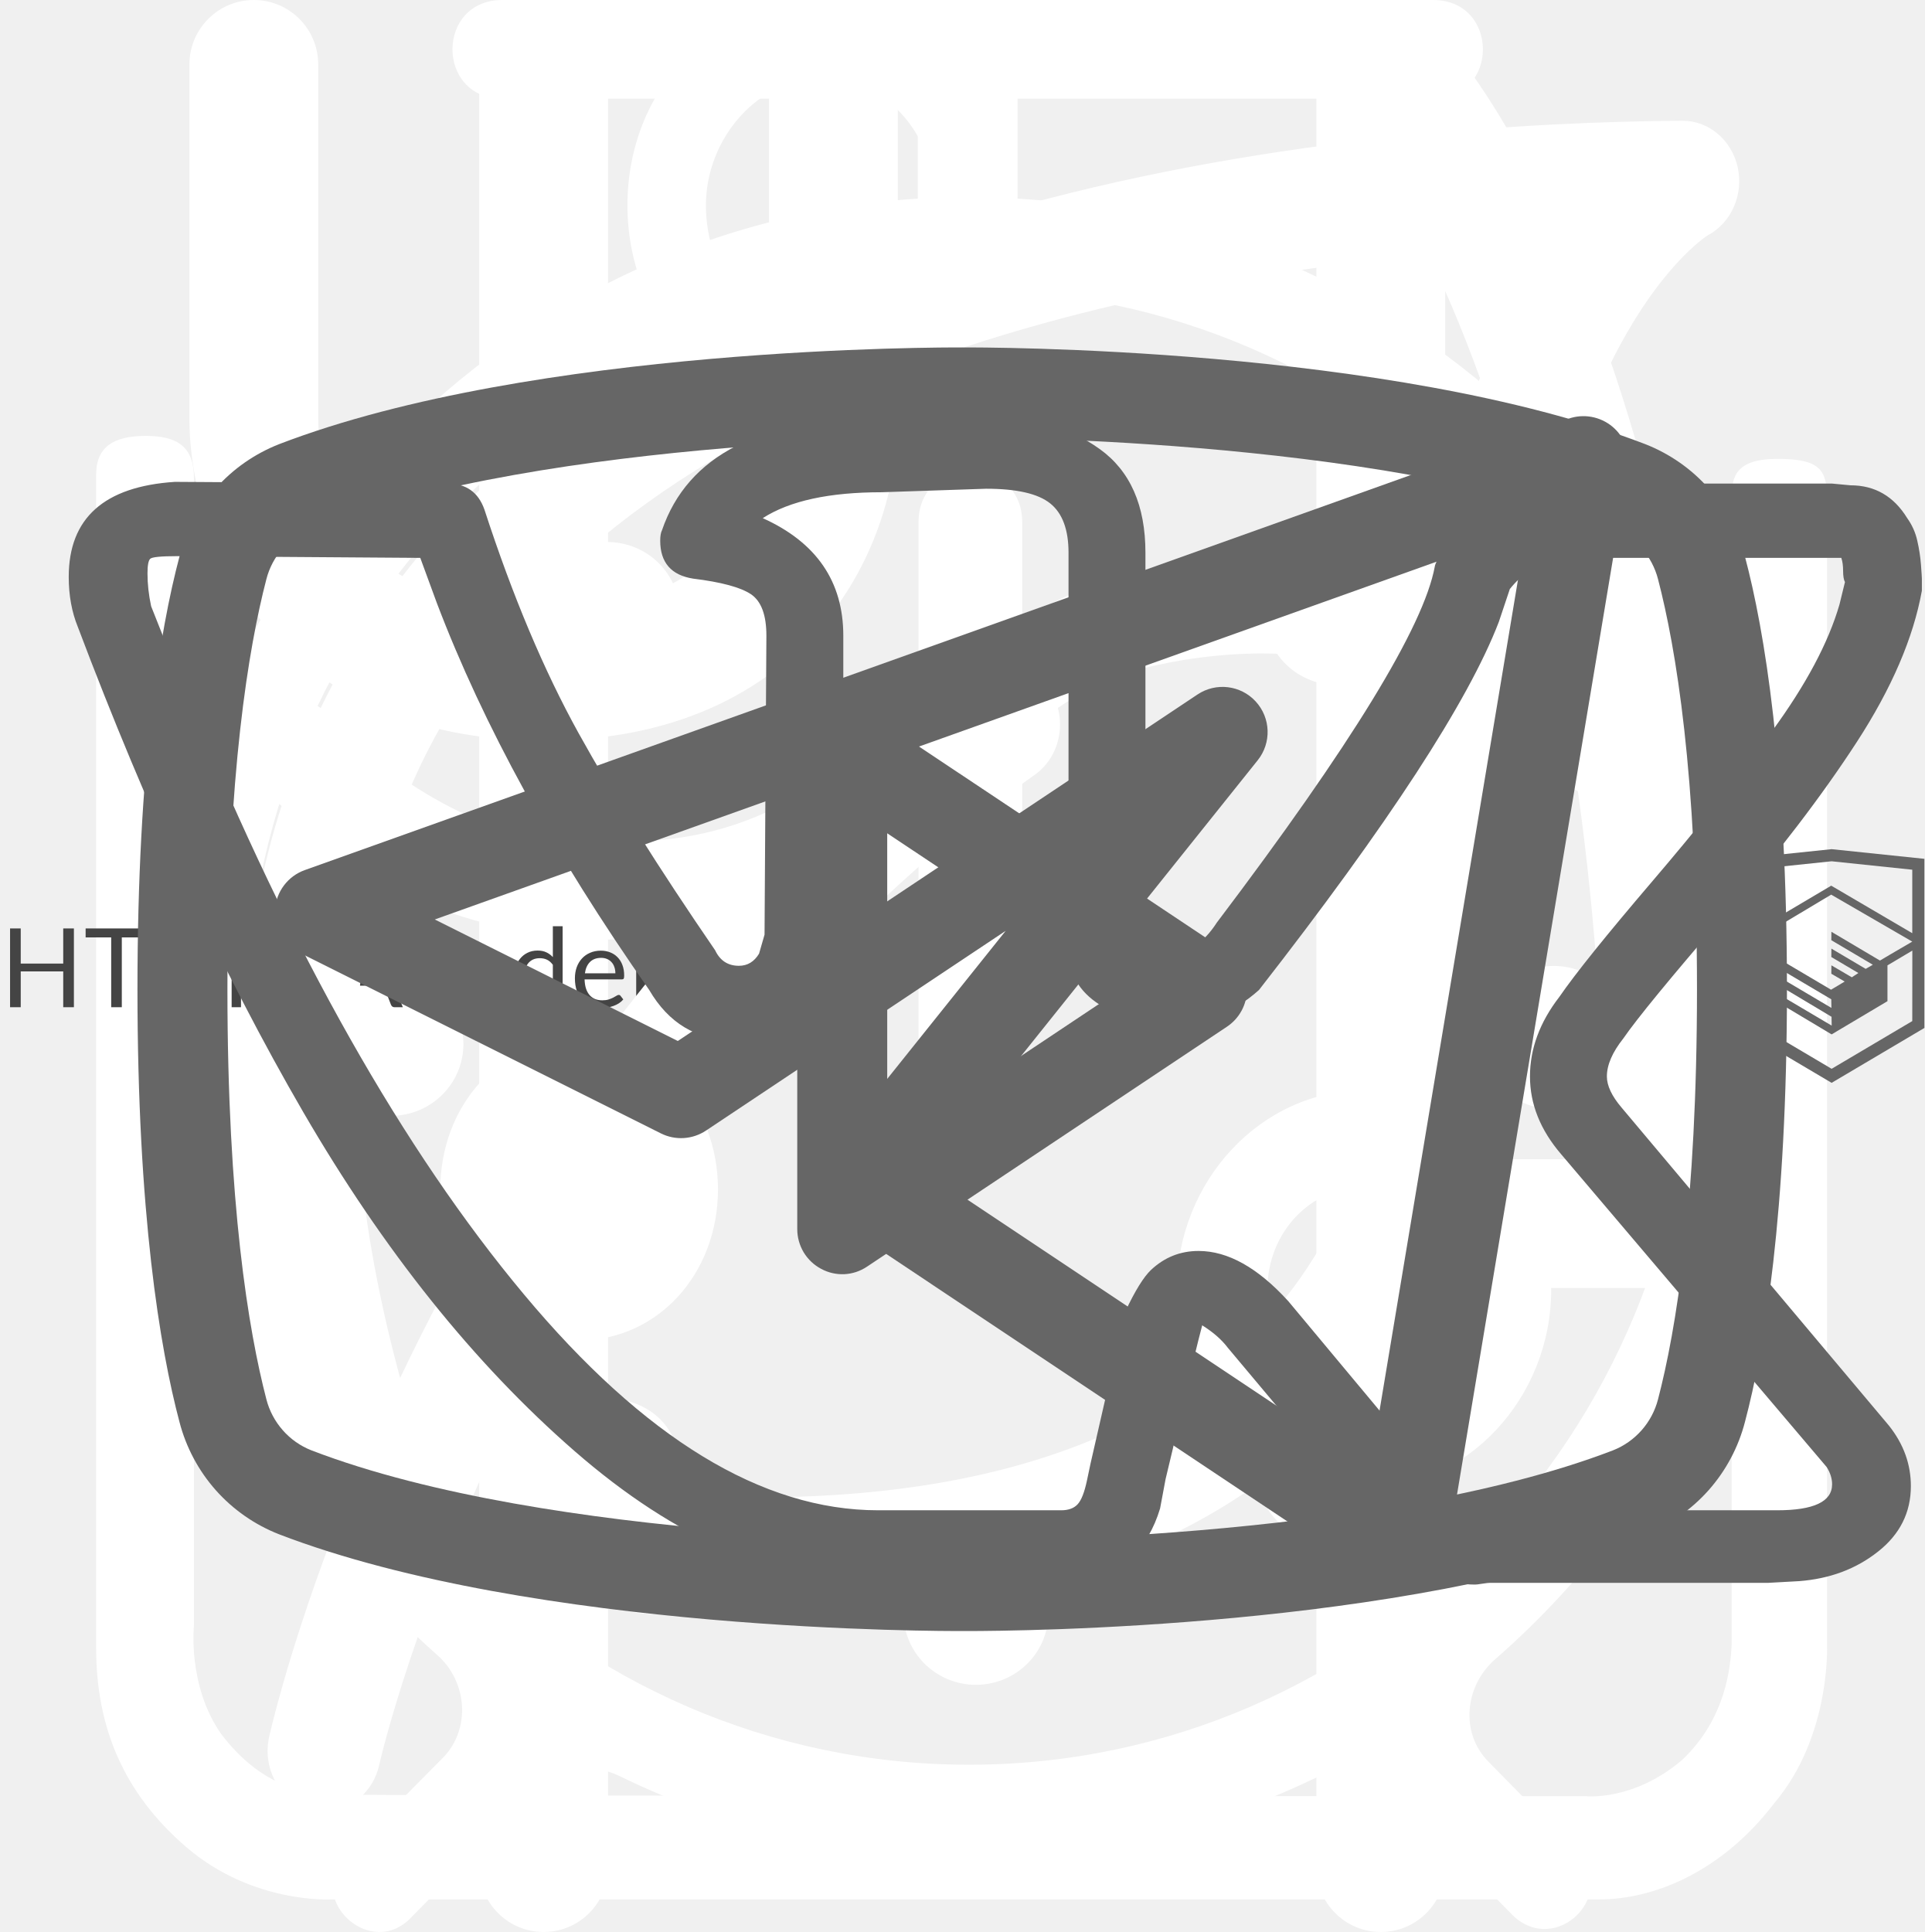
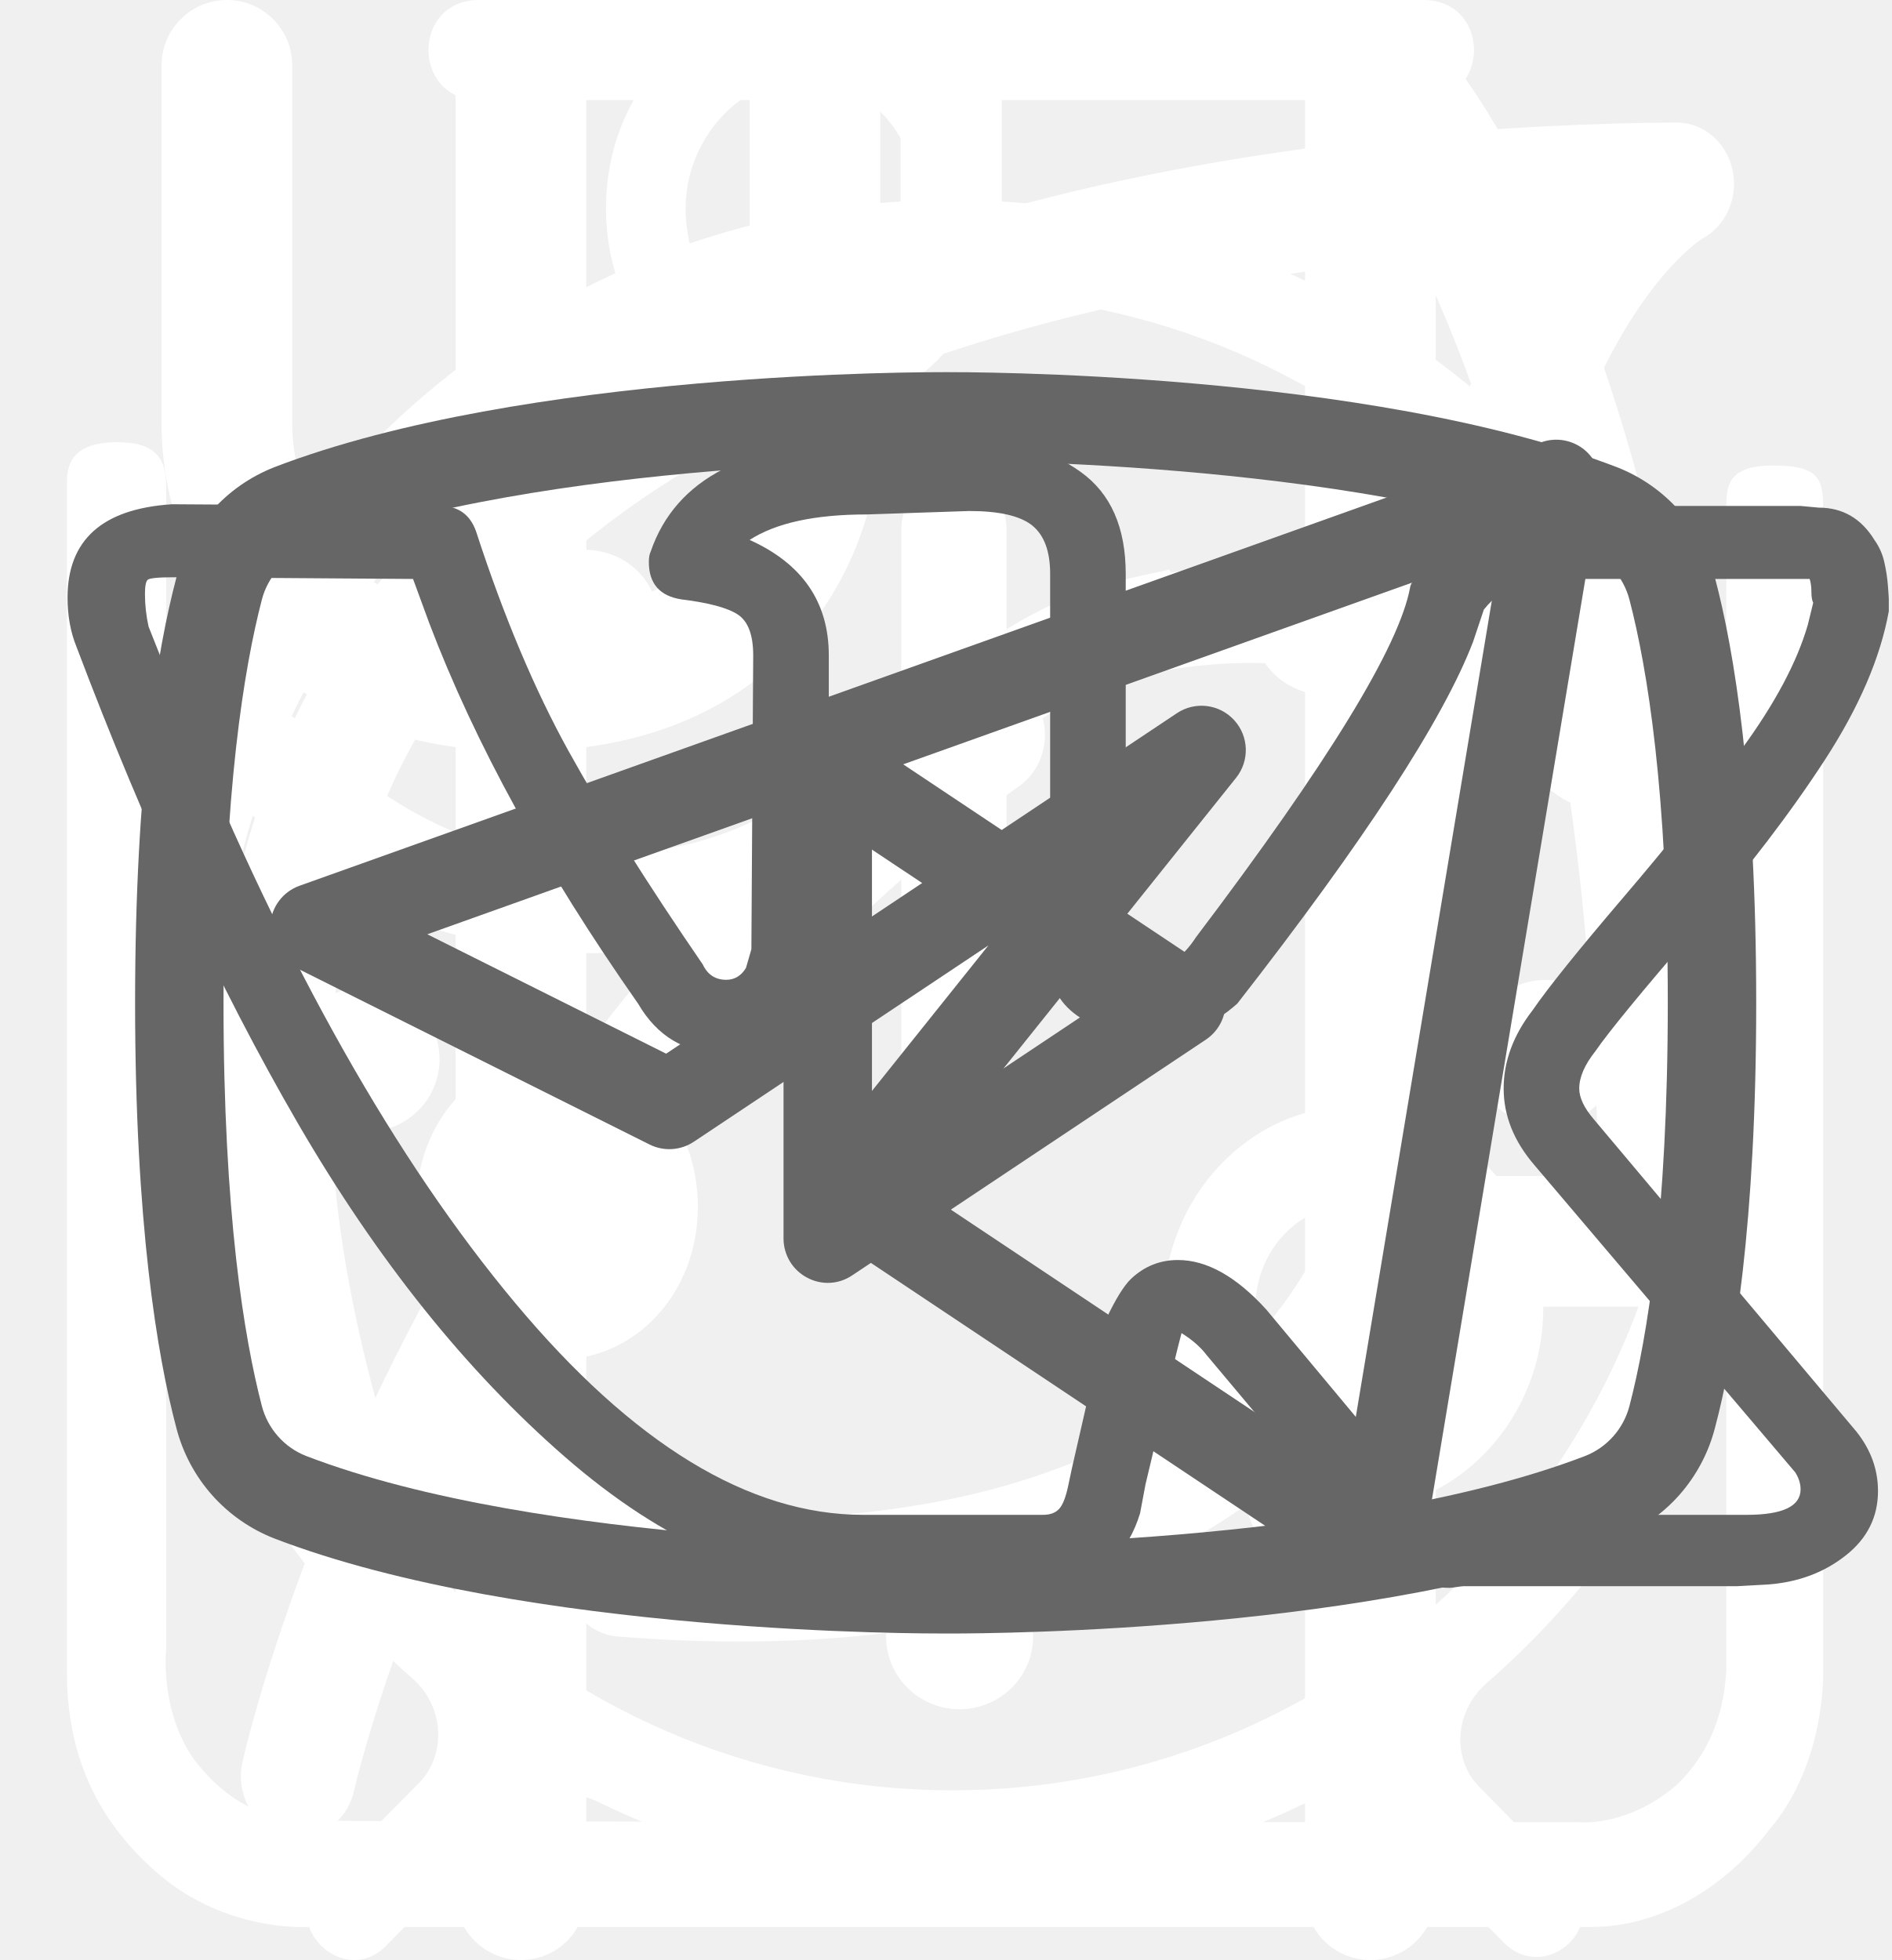
<svg xmlns="http://www.w3.org/2000/svg">
  <style>:root svg:not(:target){display:none}</style>
  <svg viewBox="0 0 27 29" fill="none" id="boil-adv">
    <path d="M11.375 0C9.744 0 8.475 1.359 8.475 3.081C8.475 4.803 9.744 6.162 11.375 6.162C13.006 6.162 14.275 4.803 14.275 3.081C14.275 1.359 13.006 0 11.375 0ZM11.375 1.178C12.372 1.178 13.097 2.021 13.097 3.081C13.097 4.078 12.308 4.984 11.375 4.984C10.378 4.984 9.653 4.142 9.653 3.081C9.653 2.084 10.432 1.178 11.375 1.178ZM0.5 24.741C0.5 25.919 0.908 26.916 1.859 27.731C2.856 28.583 4.034 28.511 4.034 28.511H23.066C23.845 28.511 24.878 28.13 25.694 27.061C26.537 26.064 26.482 24.704 26.482 24.704V7.486C26.482 7.051 26.373 6.888 25.739 6.888C25.105 6.888 25.05 7.159 25.05 7.477V24.695C25.032 24.994 24.978 25.783 24.307 26.417C23.573 27.043 22.857 26.961 22.857 26.961C22.857 26.961 4.732 26.961 3.826 26.934C3.482 26.87 2.92 26.743 2.376 26.027C1.868 25.302 1.968 24.396 1.968 24.396V7.178C1.968 6.715 1.732 6.543 1.243 6.543C0.754 6.543 0.5 6.715 0.5 7.123V24.741ZM16.812 8.428C15.725 8.664 14.637 8.809 12.553 10.784C10.469 12.778 8.928 12.688 7.388 12.597C5.847 12.506 4.216 11.056 3.944 10.694C3.608 10.34 3.038 10.576 2.856 10.812C2.702 11.047 2.702 11.455 2.965 11.808C4.234 12.987 5.412 13.893 7.678 14.074C9.943 14.292 12.118 13.268 13.568 11.808C15.018 10.358 15.743 10.087 16.831 9.905C19.459 9.488 20.999 10.522 21.906 11.174C22.902 12.262 23.174 11.953 23.446 11.645C23.99 10.929 23.22 10.377 22.359 9.742C20.546 8.564 18.824 8.111 16.831 8.473L16.812 8.428ZM7.75 15.588C6.572 15.588 5.666 16.584 5.666 17.853C5.666 19.122 6.572 20.119 7.75 20.119C8.928 20.119 9.834 19.122 9.834 17.853C9.834 16.584 8.928 15.588 7.75 15.588ZM19.531 16.367C17.991 16.367 16.722 17.726 16.722 19.358C16.722 20.989 17.991 22.348 19.531 22.348C21.072 22.348 22.341 20.989 22.341 19.358C22.341 17.726 21.072 16.367 19.531 16.367ZM19.531 17.817C20.329 17.817 20.981 18.515 20.981 19.358C20.981 20.218 20.329 20.898 19.531 20.898C18.734 20.898 18.081 20.2 18.081 19.358C18.081 18.497 18.734 17.817 19.531 17.817Z" fill="white" />
  </svg>
  <svg viewBox="0 0 27 31" fill="none" id="clock-adv">
    <path d="M6.121 0C5.054 0 5.054 1.583 6.121 1.583H12.788V3.187C5.961 3.62 0.563 9.414 0.563 16.485C0.563 20.496 2.312 24.116 5.075 26.554C5.555 26.976 5.619 27.725 5.182 28.19L3.646 29.741C2.899 30.427 4.008 31.493 4.68 30.744L6.686 28.707C7.038 28.369 7.561 28.285 7.998 28.496C9.723 29.34 11.619 29.784 13.543 29.795C15.467 29.806 17.369 29.383 19.103 28.559C19.53 28.348 20.063 28.433 20.404 28.77L22.346 30.744C23.029 31.377 24.01 30.427 23.392 29.741L21.941 28.264C21.493 27.81 21.557 27.061 22.047 26.628C23.503 25.358 24.667 23.796 25.462 22.045C26.257 20.294 26.664 18.394 26.656 16.475C26.656 9.404 21.226 3.599 14.388 3.187V1.583H21.055C22.122 1.583 22.122 0 21.055 0H6.121ZM2.003 16.475C2.003 9.942 7.198 4.654 13.609 4.654C20.01 4.654 25.205 9.942 25.205 16.475C25.205 23.018 20.01 28.316 13.609 28.316C7.209 28.316 2.003 23.018 2.003 16.475ZM12.799 8.38C12.799 7.282 14.463 7.282 14.463 8.38V17.013C14.463 17.237 14.373 17.452 14.213 17.61C14.053 17.768 13.836 17.857 13.609 17.857C13.396 17.857 13.191 17.774 13.04 17.626C12.888 17.478 12.801 17.277 12.799 17.066V8.38ZM7.806 10.997C8.114 10.997 8.41 10.876 8.628 10.66C8.846 10.445 8.969 10.152 8.969 9.847C8.969 9.542 8.846 9.249 8.628 9.033C8.41 8.818 8.114 8.697 7.806 8.697C7.518 8.724 7.251 8.856 7.057 9.068C6.862 9.28 6.755 9.556 6.755 9.842C6.755 10.128 6.862 10.403 7.057 10.615C7.251 10.827 7.518 10.959 7.806 10.987V10.997ZM19.402 10.997C19.71 10.997 20.006 10.876 20.224 10.66C20.442 10.445 20.565 10.152 20.565 9.847C20.565 9.542 20.442 9.249 20.224 9.033C20.006 8.818 19.71 8.697 19.402 8.697C19.114 8.724 18.847 8.856 18.652 9.068C18.458 9.28 18.35 9.556 18.35 9.842C18.35 10.128 18.458 10.403 18.652 10.615C18.847 10.827 19.114 10.959 19.402 10.987V10.997ZM8.969 23.588C8.969 25.119 6.643 25.119 6.643 23.588C6.643 22.058 8.969 22.058 8.969 23.588ZM13.609 27.029C13.771 27.044 13.933 27.026 14.087 26.975C14.241 26.925 14.382 26.843 14.502 26.735C14.622 26.627 14.718 26.496 14.784 26.349C14.849 26.203 14.883 26.044 14.883 25.884C14.883 25.723 14.849 25.565 14.784 25.418C14.718 25.271 14.622 25.14 14.502 25.032C14.382 24.924 14.241 24.843 14.087 24.792C13.933 24.741 13.771 24.723 13.609 24.739C13.322 24.766 13.054 24.898 12.86 25.11C12.665 25.322 12.558 25.598 12.558 25.884C12.558 26.17 12.665 26.445 12.86 26.657C13.054 26.869 13.322 27.001 13.609 27.029ZM5.491 16.644C5.507 16.803 5.488 16.964 5.437 17.116C5.386 17.269 5.303 17.409 5.194 17.527C5.085 17.646 4.953 17.741 4.804 17.806C4.656 17.871 4.496 17.904 4.334 17.904C4.172 17.904 4.011 17.871 3.863 17.806C3.715 17.741 3.582 17.646 3.473 17.527C3.364 17.409 3.281 17.269 3.23 17.116C3.179 16.964 3.161 16.803 3.176 16.644C3.204 16.359 3.338 16.095 3.552 15.902C3.766 15.71 4.045 15.603 4.334 15.603C4.623 15.603 4.902 15.71 5.116 15.902C5.33 16.095 5.464 16.359 5.491 16.644ZM22.879 17.794C23.041 17.809 23.204 17.791 23.357 17.741C23.511 17.69 23.653 17.608 23.773 17.5C23.892 17.393 23.988 17.261 24.054 17.114C24.12 16.968 24.154 16.809 24.154 16.649C24.154 16.489 24.12 16.33 24.054 16.183C23.988 16.037 23.892 15.905 23.773 15.797C23.653 15.69 23.511 15.608 23.357 15.557C23.204 15.507 23.041 15.489 22.879 15.504C22.592 15.531 22.325 15.664 22.13 15.875C21.936 16.087 21.828 16.363 21.828 16.649C21.828 16.935 21.936 17.211 22.13 17.422C22.325 17.634 22.592 17.767 22.879 17.794ZM20.565 23.599C20.565 25.119 18.239 25.119 18.239 23.588C18.239 22.058 20.565 22.058 20.565 23.588V23.599Z" fill="white" />
  </svg>
  <svg viewBox="0 0 26 30" fill="none" id="eat-adv">
    <path fill-rule="evenodd" clip-rule="evenodd" d="M19.117 0.076C19.491 -0.079 19.921 0.007 20.207 0.293C21.116 1.201 22.304 3.171 23.266 6.211C24.237 9.28 25 13.508 25 19C25 19.552 24.552 20 24 20H20.5V29C20.5 29.552 20.052 30 19.5 30C18.948 30 18.5 29.552 18.5 29V1C18.5 0.596 18.744 0.231 19.117 0.076ZM20.5 18H22.991C22.905 13.184 22.205 9.488 21.359 6.814C21.081 5.935 20.788 5.171 20.5 4.519V18Z" fill="white" />
    <path fill-rule="evenodd" clip-rule="evenodd" d="M6.5 0C7.052 0 7.5 0.448 7.5 1V29C7.5 29.552 7.052 30 6.5 30C5.948 30 5.5 29.552 5.5 29V1C5.5 0.448 5.948 0 6.5 0Z" fill="white" />
    <path fill-rule="evenodd" clip-rule="evenodd" d="M2 0C2.552 0 3 0.448 3 1V6.5C3 7.057 3.192 7.815 3.701 8.417C4.18 8.983 5.014 9.5 6.5 9.5C7.052 9.5 7.5 9.948 7.5 10.5C7.5 11.052 7.052 11.5 6.5 11.5C4.485 11.5 3.07 10.767 2.174 9.708C1.308 8.685 1 7.443 1 6.5V1C1 0.448 1.448 0 2 0Z" fill="white" />
    <path fill-rule="evenodd" clip-rule="evenodd" d="M11 0C10.448 0 10 0.448 10 1V6.5C10 7.057 9.808 7.815 9.299 8.417C8.82 8.983 7.985 9.5 6.5 9.5C5.948 9.5 5.5 9.948 5.5 10.5C5.5 11.052 5.948 11.5 6.5 11.5C8.514 11.5 9.93 10.767 10.826 9.708C11.692 8.685 12 7.443 12 6.5V1C12 0.448 11.552 0 11 0Z" fill="white" />
-   </svg>
-   <svg viewBox="0 0 280 34" fill="none" id="html-academy">
-     <path d="M10.752 11.536V23H9.2V17.784H3.016V23H1.464V11.536H3.016V16.648H9.2V11.536H10.752ZM21.435 12.84H17.723V23H16.179V12.84H12.459V11.536H21.435V12.84ZM35.064 11.536V23H33.704V14.576C33.704 14.464 33.706 14.344 33.712 14.216C33.722 14.088 33.733 13.957 33.744 13.824L29.808 20.992C29.685 21.232 29.498 21.352 29.248 21.352H29.024C28.773 21.352 28.587 21.232 28.464 20.992L24.448 13.792C24.48 14.075 24.496 14.336 24.496 14.576V23H23.136V11.536H24.28C24.419 11.536 24.525 11.549 24.6 11.576C24.674 11.603 24.747 11.677 24.816 11.8L28.776 18.856C28.84 18.984 28.901 19.117 28.96 19.256C29.024 19.395 29.082 19.536 29.136 19.68C29.189 19.536 29.245 19.395 29.304 19.256C29.363 19.112 29.427 18.976 29.496 18.848L33.384 11.8C33.448 11.677 33.517 11.603 33.592 11.576C33.672 11.549 33.781 11.536 33.92 11.536H35.064ZM44.499 21.696V23H37.995V11.536H39.539V21.696H44.499ZM55.38 18.744L53.58 14.08C53.527 13.941 53.471 13.781 53.412 13.6C53.353 13.413 53.297 13.216 53.244 13.008C53.132 13.44 53.017 13.8 52.9 14.088L51.1 18.744H55.38ZM58.612 23H57.412C57.273 23 57.161 22.965 57.076 22.896C56.991 22.827 56.927 22.739 56.884 22.632L55.812 19.864H50.668L49.596 22.632C49.564 22.728 49.503 22.813 49.412 22.888C49.322 22.963 49.209 23 49.076 23H47.876L52.46 11.536H54.028L58.612 23ZM65.206 16.336C65.163 16.395 65.12 16.44 65.078 16.472C65.035 16.504 64.976 16.52 64.901 16.52C64.822 16.52 64.734 16.488 64.638 16.424C64.541 16.355 64.421 16.28 64.278 16.2C64.139 16.12 63.965 16.048 63.758 15.984C63.555 15.915 63.304 15.88 63.005 15.88C62.605 15.88 62.254 15.952 61.95 16.096C61.645 16.235 61.389 16.437 61.181 16.704C60.979 16.971 60.824 17.293 60.718 17.672C60.616 18.051 60.566 18.475 60.566 18.944C60.566 19.435 60.621 19.872 60.733 20.256C60.846 20.635 61.003 20.955 61.206 21.216C61.413 21.472 61.661 21.669 61.95 21.808C62.243 21.941 62.571 22.008 62.934 22.008C63.28 22.008 63.566 21.968 63.789 21.888C64.013 21.803 64.198 21.709 64.341 21.608C64.491 21.507 64.614 21.416 64.71 21.336C64.811 21.251 64.909 21.208 65.005 21.208C65.123 21.208 65.213 21.253 65.278 21.344L65.677 21.864C65.501 22.083 65.302 22.269 65.078 22.424C64.853 22.579 64.611 22.709 64.35 22.816C64.094 22.917 63.824 22.992 63.541 23.04C63.259 23.088 62.971 23.112 62.678 23.112C62.171 23.112 61.699 23.019 61.261 22.832C60.83 22.645 60.453 22.376 60.133 22.024C59.813 21.667 59.563 21.229 59.382 20.712C59.2 20.195 59.109 19.605 59.109 18.944C59.109 18.341 59.192 17.784 59.358 17.272C59.528 16.76 59.773 16.32 60.093 15.952C60.419 15.579 60.816 15.288 61.285 15.08C61.76 14.872 62.304 14.768 62.917 14.768C63.488 14.768 63.989 14.861 64.421 15.048C64.859 15.229 65.246 15.488 65.582 15.824L65.206 16.336ZM71.598 19.352C70.942 19.373 70.382 19.427 69.918 19.512C69.46 19.592 69.084 19.699 68.79 19.832C68.502 19.965 68.291 20.123 68.158 20.304C68.03 20.485 67.966 20.688 67.966 20.912C67.966 21.125 68.001 21.309 68.07 21.464C68.139 21.619 68.233 21.747 68.35 21.848C68.473 21.944 68.614 22.016 68.774 22.064C68.939 22.107 69.115 22.128 69.302 22.128C69.553 22.128 69.782 22.104 69.99 22.056C70.198 22.003 70.393 21.928 70.574 21.832C70.761 21.736 70.937 21.621 71.102 21.488C71.273 21.355 71.438 21.203 71.598 21.032V19.352ZM66.998 16.04C67.446 15.608 67.929 15.285 68.446 15.072C68.963 14.859 69.537 14.752 70.166 14.752C70.62 14.752 71.022 14.827 71.374 14.976C71.726 15.125 72.022 15.333 72.262 15.6C72.502 15.867 72.683 16.189 72.806 16.568C72.929 16.947 72.99 17.363 72.99 17.816V23H72.358C72.219 23 72.113 22.979 72.038 22.936C71.963 22.888 71.905 22.797 71.862 22.664L71.702 21.896C71.489 22.093 71.281 22.269 71.078 22.424C70.876 22.573 70.662 22.701 70.438 22.808C70.214 22.909 69.974 22.987 69.718 23.04C69.468 23.099 69.188 23.128 68.878 23.128C68.564 23.128 68.267 23.085 67.99 23C67.713 22.909 67.47 22.776 67.262 22.6C67.059 22.424 66.897 22.203 66.774 21.936C66.657 21.664 66.598 21.344 66.598 20.976C66.598 20.656 66.686 20.349 66.862 20.056C67.038 19.757 67.323 19.493 67.718 19.264C68.113 19.035 68.627 18.848 69.262 18.704C69.897 18.555 70.675 18.469 71.598 18.448V17.816C71.598 17.187 71.462 16.712 71.19 16.392C70.918 16.067 70.521 15.904 69.998 15.904C69.646 15.904 69.35 15.949 69.11 16.04C68.876 16.125 68.67 16.224 68.494 16.336C68.323 16.443 68.174 16.541 68.046 16.632C67.924 16.717 67.801 16.76 67.678 16.76C67.582 16.76 67.499 16.736 67.43 16.688C67.361 16.635 67.302 16.571 67.254 16.496L66.998 16.04ZM80.439 16.824C80.173 16.467 79.885 16.219 79.575 16.08C79.266 15.936 78.919 15.864 78.535 15.864C77.783 15.864 77.205 16.133 76.799 16.672C76.394 17.211 76.191 17.979 76.191 18.976C76.191 19.504 76.237 19.957 76.327 20.336C76.418 20.709 76.551 21.019 76.727 21.264C76.903 21.504 77.119 21.68 77.375 21.792C77.631 21.904 77.922 21.96 78.247 21.96C78.717 21.96 79.125 21.853 79.471 21.64C79.823 21.427 80.146 21.125 80.439 20.736V16.824ZM81.863 11.216V23H81.015C80.813 23 80.685 22.901 80.631 22.704L80.503 21.72C80.157 22.136 79.762 22.472 79.319 22.728C78.877 22.984 78.365 23.112 77.783 23.112C77.319 23.112 76.898 23.024 76.519 22.848C76.141 22.667 75.818 22.403 75.551 22.056C75.285 21.709 75.079 21.277 74.935 20.76C74.791 20.243 74.719 19.648 74.719 18.976C74.719 18.379 74.799 17.824 74.959 17.312C75.119 16.795 75.349 16.347 75.647 15.968C75.946 15.589 76.311 15.293 76.743 15.08C77.181 14.861 77.671 14.752 78.215 14.752C78.711 14.752 79.135 14.837 79.487 15.008C79.845 15.173 80.162 15.405 80.439 15.704V11.216H81.863ZM89.536 18.064C89.536 17.733 89.488 17.432 89.392 17.16C89.302 16.883 89.166 16.645 88.984 16.448C88.808 16.245 88.592 16.091 88.336 15.984C88.08 15.872 87.79 15.816 87.464 15.816C86.782 15.816 86.24 16.016 85.84 16.416C85.446 16.811 85.2 17.36 85.104 18.064H89.536ZM90.688 21.864C90.512 22.077 90.302 22.264 90.056 22.424C89.811 22.579 89.547 22.707 89.264 22.808C88.987 22.909 88.699 22.984 88.4 23.032C88.102 23.085 87.806 23.112 87.512 23.112C86.952 23.112 86.435 23.019 85.96 22.832C85.491 22.64 85.083 22.363 84.736 22C84.395 21.632 84.128 21.179 83.936 20.64C83.744 20.101 83.648 19.483 83.648 18.784C83.648 18.219 83.734 17.691 83.904 17.2C84.08 16.709 84.331 16.285 84.656 15.928C84.982 15.565 85.379 15.283 85.848 15.08C86.318 14.872 86.846 14.768 87.432 14.768C87.918 14.768 88.366 14.851 88.776 15.016C89.192 15.176 89.55 15.411 89.848 15.72C90.152 16.024 90.39 16.403 90.56 16.856C90.731 17.304 90.816 17.816 90.816 18.392C90.816 18.616 90.792 18.765 90.744 18.84C90.696 18.915 90.606 18.952 90.472 18.952H85.056C85.072 19.464 85.142 19.909 85.264 20.288C85.392 20.667 85.568 20.984 85.792 21.24C86.016 21.491 86.283 21.68 86.592 21.808C86.902 21.931 87.248 21.992 87.632 21.992C87.99 21.992 88.296 21.952 88.552 21.872C88.814 21.787 89.038 21.696 89.224 21.6C89.411 21.504 89.566 21.416 89.688 21.336C89.816 21.251 89.926 21.208 90.016 21.208C90.134 21.208 90.224 21.253 90.288 21.344L90.688 21.864ZM92.566 23V14.896H93.421C93.624 14.896 93.749 14.995 93.797 15.192L93.901 16.024C94.2 15.656 94.536 15.355 94.909 15.12C95.283 14.885 95.715 14.768 96.206 14.768C96.749 14.768 97.189 14.92 97.525 15.224C97.867 15.528 98.112 15.939 98.261 16.456C98.379 16.163 98.528 15.909 98.71 15.696C98.896 15.483 99.104 15.307 99.334 15.168C99.563 15.029 99.805 14.928 100.062 14.864C100.323 14.8 100.587 14.768 100.854 14.768C101.28 14.768 101.659 14.837 101.99 14.976C102.326 15.109 102.608 15.307 102.838 15.568C103.072 15.829 103.251 16.152 103.374 16.536C103.496 16.915 103.558 17.349 103.558 17.84V23H102.126V17.84C102.126 17.205 101.987 16.725 101.71 16.4C101.432 16.069 101.032 15.904 100.51 15.904C100.275 15.904 100.051 15.947 99.838 16.032C99.629 16.112 99.445 16.232 99.285 16.392C99.126 16.552 98.998 16.755 98.901 17C98.811 17.24 98.766 17.52 98.766 17.84V23H97.334V17.84C97.334 17.189 97.203 16.704 96.942 16.384C96.68 16.064 96.299 15.904 95.797 15.904C95.445 15.904 95.12 16 94.822 16.192C94.523 16.379 94.248 16.635 93.998 16.96V23H92.566ZM112.511 14.896L107.991 25.392C107.943 25.499 107.881 25.584 107.807 25.648C107.737 25.712 107.628 25.744 107.479 25.744H106.423L107.903 22.528L104.559 14.896H105.791C105.913 14.896 106.009 14.928 106.079 14.992C106.153 15.051 106.204 15.117 106.231 15.192L108.399 20.296C108.484 20.52 108.556 20.755 108.615 21C108.689 20.749 108.769 20.512 108.855 20.288L110.959 15.192C110.991 15.107 111.044 15.037 111.119 14.984C111.199 14.925 111.287 14.896 111.383 14.896H112.511Z" fill="#444444" />
-     <g clip-path="url(#html-academy_0)">
-       <path d="M266.643 0.016L266.5 0L253 1.407V26.013L266.5 34L280 26.013V1.407L266.643 0.016ZM278.234 25.015L266.5 31.957L254.766 25.015V14.929L266.451 21.845L266.47 23.098L258.454 18.355L258.443 19.58L266.489 24.389L266.509 25.675L258.464 20.917L258.454 22.143L266.5 26.951L274.624 22.118V20.893V16.909L278.243 14.759L278.234 25.015ZM278.234 13.452L275.015 15.332L273.533 16.207L266.467 12.02L266.456 13.245L272.496 16.818L272.443 16.849L272.313 16.925L271.454 17.417L266.467 14.469L266.456 15.694L270.392 18.022L269.459 18.631L269.438 18.644L266.467 16.902L266.456 18.127L268.403 19.262L266.416 20.448L254.797 13.576L266.435 6.618L278.234 13.452ZM278.234 12.227L266.44 5.311L254.766 12.22V2.99L266.5 1.764L278.234 2.99V12.227Z" fill="#666666" />
-     </g>
-     <defs>
-       <clipPath id="html-academy_0">
-         <rect width="27" height="34" fill="white" transform="translate(253)" />
-       </clipPath>
-     </defs>
  </svg>
  <svg viewBox="0 0 30 32" fill="none" id="leaf-adv">
    <g clip-path="url(#leaf-adv_0)">
      <path d="M27.844 2.767C27.743 2.317 27.365 2 26.933 2C26.931 2 26.929 2 26.927 2C21.989 2.033 9.982 2.916 5.134 10.38C2.616 14.258 2.399 19.293 4.49 25.345C4.506 25.392 4.538 25.424 4.56 25.467C3.813 27.44 3.523 28.753 3.516 28.79C3.407 29.33 3.73 29.862 4.237 29.978C4.302 29.993 4.368 30 4.433 30C4.866 30 5.255 29.679 5.349 29.21C5.369 29.108 7.758 18.837 16.203 12.832C16.634 12.526 16.75 11.905 16.462 11.445C16.175 10.985 15.593 10.86 15.162 11.168C10.373 14.573 7.424 19.176 5.69 22.824C4.448 18.246 4.774 14.447 6.676 11.519C10.419 5.755 19.298 4.365 24.658 4.071C23.505 5.872 22.245 9.174 22.245 15C22.245 18.12 21.415 20.522 19.78 22.14C17.159 24.731 12.901 24.974 9.787 24.724C9.269 24.679 8.82 25.095 8.781 25.646C8.741 26.196 9.128 26.676 9.644 26.718C10.268 26.769 10.933 26.8 11.625 26.8C14.796 26.8 18.494 26.137 21.054 23.606C23.089 21.595 24.12 18.7 24.12 15.001C24.12 5.902 27.336 3.905 27.352 3.896C27.742 3.687 27.946 3.219 27.844 2.767Z" fill="white" />
    </g>
    <defs>
      <clipPath id="leaf-adv_0">
        <rect width="30" height="32" fill="white" />
      </clipPath>
    </defs>
  </svg>
  <svg viewBox="0 0 28 22" fill="none" id="telegram">
    <path fill-rule="evenodd" clip-rule="evenodd" d="M23.461 3.153C23.639 3.302 23.726 3.535 23.687 3.764L21.061 19.521C21.024 19.741 20.879 19.927 20.674 20.016C20.47 20.105 20.235 20.083 20.049 19.96L12.171 14.707C12.018 14.605 11.915 14.444 11.886 14.262C11.858 14.08 11.907 13.895 12.022 13.751L14.633 10.488L10.273 13.394C10.077 13.525 9.826 13.541 9.615 13.435L4.363 10.809C4.128 10.691 3.985 10.445 4.001 10.182C4.017 9.92 4.188 9.692 4.436 9.604L22.819 3.038C23.038 2.96 23.282 3.004 23.461 3.153ZM6.326 10.323L9.862 12.091L17.423 7.05C17.692 6.87 18.052 6.913 18.271 7.152C18.49 7.391 18.502 7.753 18.3 8.006L13.495 14.012L19.933 18.304L22.208 4.651L6.326 10.323Z" fill="#666666" />
  </svg>
  <svg viewBox="0 0 28 22" fill="none" id="vkontakte">
    <path d="M1 5.339C1 4.484 1.515 4.023 2.545 3.956L6.515 3.981C6.782 3.981 6.959 4.107 7.048 4.358C7.457 5.615 7.914 6.701 8.42 7.615C8.926 8.528 9.588 9.58 10.405 10.771C10.476 10.922 10.592 10.997 10.751 10.997C10.876 10.997 10.973 10.938 11.044 10.821L11.124 10.544L11.151 6.194C11.151 5.892 11.076 5.691 10.925 5.59C10.774 5.49 10.494 5.414 10.085 5.364C9.766 5.314 9.606 5.129 9.606 4.811C9.606 4.744 9.615 4.693 9.632 4.66C10.005 3.57 11.071 3.025 12.83 3.025L14.322 3C14.997 3 15.556 3.159 16 3.478C16.444 3.796 16.666 4.299 16.666 4.987V10.695C16.791 10.779 16.906 10.821 17.013 10.821C17.279 10.821 17.51 10.67 17.705 10.368C19.659 7.786 20.716 6.06 20.876 5.188C20.876 5.171 20.894 5.129 20.929 5.062C21.053 4.811 21.258 4.593 21.542 4.408C21.826 4.224 22.075 4.098 22.288 4.031C22.359 3.998 22.439 3.981 22.528 3.981H26.657L26.924 4.006C27.279 4.006 27.554 4.165 27.75 4.484C27.821 4.584 27.87 4.693 27.896 4.811C27.923 4.928 27.941 5.045 27.95 5.163C27.959 5.28 27.963 5.347 27.963 5.364V5.54C27.839 6.227 27.523 6.961 27.017 7.74C26.511 8.52 25.867 9.362 25.085 10.268C24.304 11.173 23.816 11.768 23.62 12.053C23.46 12.254 23.38 12.439 23.38 12.607C23.38 12.741 23.451 12.892 23.593 13.059L27.483 17.686C27.697 17.955 27.803 18.248 27.803 18.567C27.803 18.952 27.643 19.271 27.323 19.522C27.004 19.774 26.622 19.916 26.178 19.95L25.725 19.975H21.675C21.657 19.975 21.622 19.979 21.569 19.987C21.515 19.996 21.48 20 21.462 20C21.071 20 20.707 19.841 20.37 19.522C20.245 19.388 19.41 18.399 17.865 16.555C17.776 16.437 17.652 16.328 17.492 16.228C17.421 16.496 17.328 16.882 17.212 17.385C17.097 17.888 17.013 18.248 16.959 18.466L16.879 18.893C16.702 19.48 16.329 19.832 15.76 19.95L15.387 19.975H12.776C11.302 19.975 9.832 19.338 8.367 18.064C6.901 16.789 5.583 15.142 4.41 13.122C3.238 11.102 2.146 8.75 1.133 6.068C1.044 5.85 1 5.607 1 5.339ZM17.013 11.852C16.64 11.852 16.302 11.756 16 11.563C15.698 11.37 15.547 11.106 15.547 10.771V4.987C15.547 4.651 15.458 4.412 15.281 4.27C15.103 4.127 14.792 4.056 14.348 4.056L12.83 4.107C12.066 4.107 11.489 4.232 11.098 4.484C11.879 4.836 12.27 5.406 12.27 6.194V10.62C12.235 11.039 12.057 11.387 11.737 11.664C11.418 11.94 11.062 12.078 10.671 12.078C10.139 12.078 9.73 11.835 9.446 11.349C8.06 9.371 7.03 7.493 6.355 5.716L6.115 5.062L2.572 5.037C2.341 5.037 2.212 5.05 2.186 5.075C2.159 5.1 2.146 5.171 2.146 5.288C2.146 5.439 2.163 5.599 2.199 5.766L2.758 7.175C4.25 10.813 5.871 13.68 7.621 15.775C9.37 17.871 11.089 18.919 12.776 18.919H15.441C15.547 18.919 15.627 18.889 15.68 18.831C15.734 18.772 15.778 18.659 15.814 18.491L15.867 18.24L16.373 16.027C16.515 15.725 16.64 15.524 16.746 15.423C16.942 15.239 17.172 15.146 17.439 15.146C17.865 15.146 18.3 15.389 18.744 15.876L21.009 18.592C21.151 18.81 21.302 18.919 21.462 18.919H25.858C26.391 18.919 26.657 18.793 26.657 18.541C26.657 18.458 26.631 18.374 26.578 18.29L22.714 13.738C22.412 13.386 22.261 13.009 22.261 12.607C22.261 12.204 22.403 11.819 22.688 11.45C22.919 11.114 23.367 10.557 24.033 9.777C24.699 8.998 25.281 8.268 25.778 7.59C26.276 6.91 26.604 6.294 26.764 5.741L26.844 5.414C26.826 5.381 26.817 5.326 26.817 5.251C26.817 5.175 26.808 5.112 26.791 5.062H22.608C22.341 5.163 22.128 5.314 21.968 5.515L21.808 5.993C21.364 7.149 20.201 8.935 18.318 11.349C17.945 11.684 17.51 11.852 17.013 11.852Z" fill="#666666" />
  </svg>
  <svg viewBox="0 0 28 22" fill="none" id="youtube">
    <path d="M17.851 10.793L12.614 7.302C12.516 7.237 12.402 7.2 12.284 7.195C12.166 7.189 12.049 7.216 11.945 7.272C11.841 7.328 11.754 7.411 11.693 7.512C11.632 7.613 11.6 7.729 11.6 7.847V14.829C11.6 14.948 11.633 15.065 11.694 15.167C11.756 15.269 11.844 15.352 11.949 15.407C12.052 15.463 12.169 15.489 12.286 15.484C12.404 15.478 12.517 15.44 12.614 15.375L17.851 11.884C17.941 11.824 18.015 11.743 18.066 11.648C18.117 11.553 18.144 11.446 18.144 11.338C18.144 11.23 18.117 11.124 18.066 11.029C18.015 10.934 17.941 10.852 17.851 10.793ZM12.909 13.607V9.069L16.313 11.338L12.909 13.607ZM25.389 5.044C25.294 4.675 25.113 4.335 24.861 4.051C24.609 3.766 24.292 3.546 23.938 3.407C20.218 1.978 14.251 2 14 2C13.749 2 7.782 1.978 4.062 3.407C3.708 3.546 3.391 3.766 3.139 4.051C2.887 4.335 2.706 4.675 2.611 5.044C2.327 6.113 2 8.076 2 11.338C2 14.6 2.327 16.564 2.611 17.633C2.706 18.001 2.887 18.341 3.139 18.626C3.391 18.91 3.708 19.131 4.062 19.269C7.782 20.698 13.749 20.676 14 20.676H14.076C14.829 20.676 20.393 20.633 23.938 19.269C24.292 19.131 24.609 18.91 24.861 18.626C25.113 18.341 25.294 18.001 25.389 17.633C25.673 16.564 26 14.6 26 11.338C26 8.076 25.673 6.113 25.389 5.044ZM24.124 17.305C24.081 17.472 23.999 17.626 23.885 17.755C23.771 17.884 23.629 17.984 23.469 18.047C19.978 19.389 14.066 19.367 14 19.367C13.934 19.367 8.022 19.389 4.531 18.047C4.371 17.984 4.228 17.884 4.115 17.755C4.001 17.626 3.919 17.472 3.876 17.305C3.615 16.302 3.309 14.458 3.309 11.338C3.309 8.218 3.615 6.375 3.876 5.371C3.919 5.204 4.001 5.05 4.115 4.922C4.228 4.793 4.371 4.692 4.531 4.629C8.022 3.287 13.934 3.309 14 3.309C14.066 3.309 19.978 3.287 23.469 4.629C23.629 4.692 23.771 4.793 23.885 4.922C23.999 5.05 24.081 5.204 24.124 5.371C24.386 6.375 24.691 8.218 24.691 11.338C24.691 14.458 24.386 16.302 24.124 17.305Z" fill="#666666" />
  </svg>
</svg>
